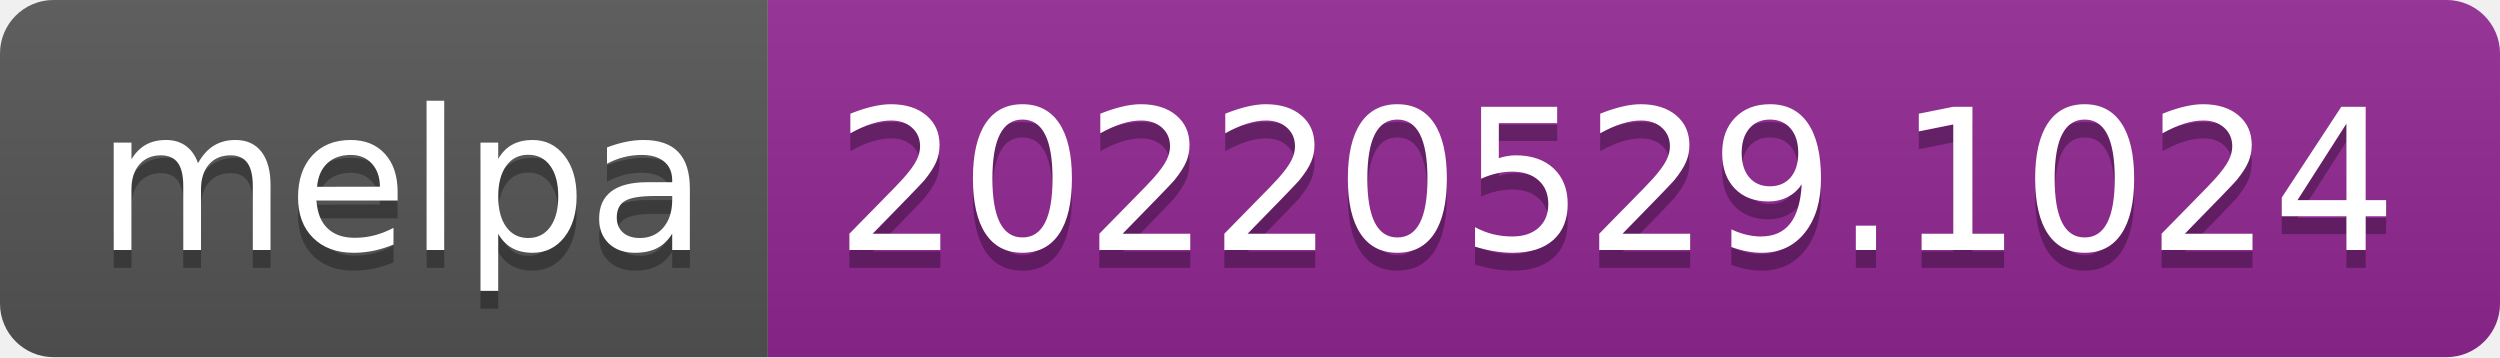
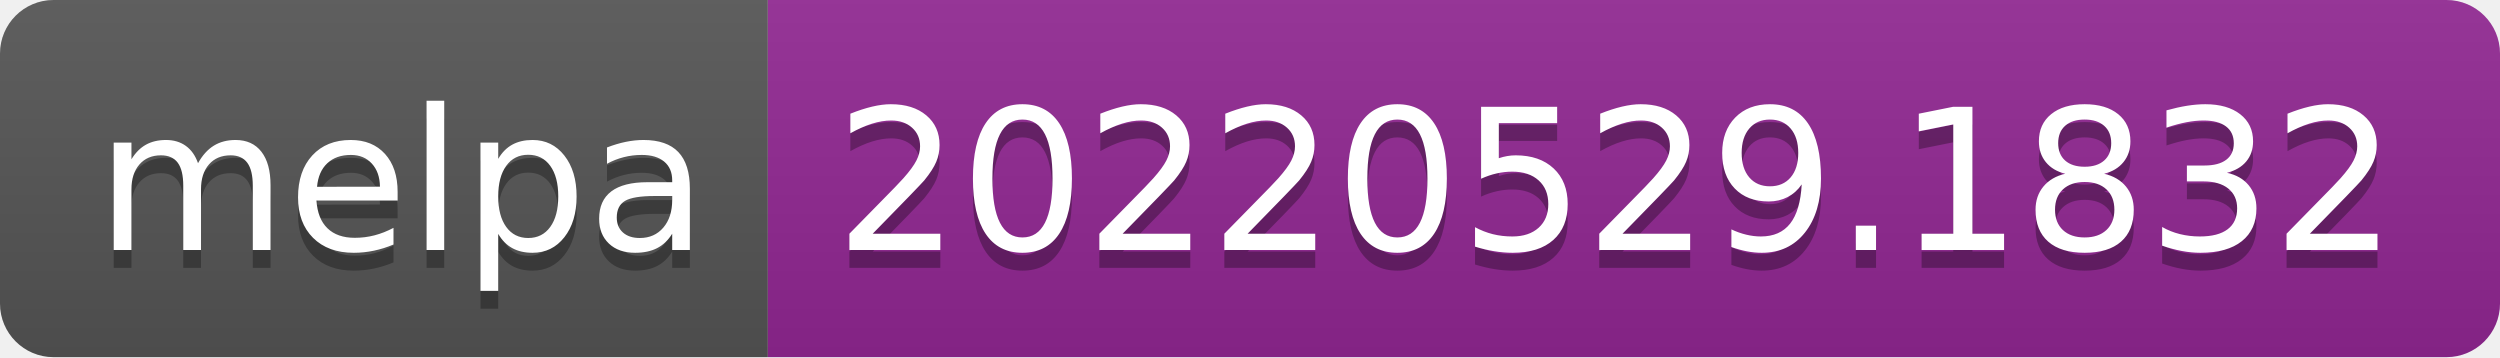
- <svg xmlns="http://www.w3.org/2000/svg" width="140" height="20" role="img" aria-label="melpa: 20220529.1024">
+ <svg xmlns="http://www.w3.org/2000/svg" width="140" height="20" role="img" aria-label="melpa: 20220529.1832">
  <linearGradient id="s" x2="0" y2="100%">
    <stop offset="0" stop-color="#bbb" stop-opacity=".1" />
    <stop offset="1" stop-opacity=".1" />
  </linearGradient>
  <clipPath id="r">
    <rect width="140" height="20" rx="3" fill="#fff" />
  </clipPath>
  <g clip-path="url(#r)">
    <rect width="43" height="20" fill="#555" />
    <rect x="43" width="97" height="20" fill="#922793" />
    <rect width="140" height="20" fill="url(#s)" />
  </g>
  <g fill="#fff" text-anchor="middle" font-family="Verdana,Geneva,DejaVu Sans,sans-serif" text-rendering="geometricPrecision" font-size="110">
    <text aria-hidden="true" x="225" y="150" fill="#010101" fill-opacity=".3" transform="scale(.1)" textLength="330">melpa</text>
    <text x="225" y="140" transform="scale(.1)" fill="#fff" textLength="330">melpa</text>
-     <text aria-hidden="true" x="905" y="150" fill="#010101" fill-opacity=".3" transform="scale(.1)" textLength="870">20220529.1024</text>
-     <text x="905" y="140" transform="scale(.1)" fill="#fff" textLength="870">20220529.1024</text>
+     <text aria-hidden="true" x="905" y="150" fill="#010101" fill-opacity=".3" transform="scale(.1)" textLength="870">20220529.1832</text>
+     <text x="905" y="140" transform="scale(.1)" fill="#fff" textLength="870">20220529.1832</text>
  </g>
</svg>
